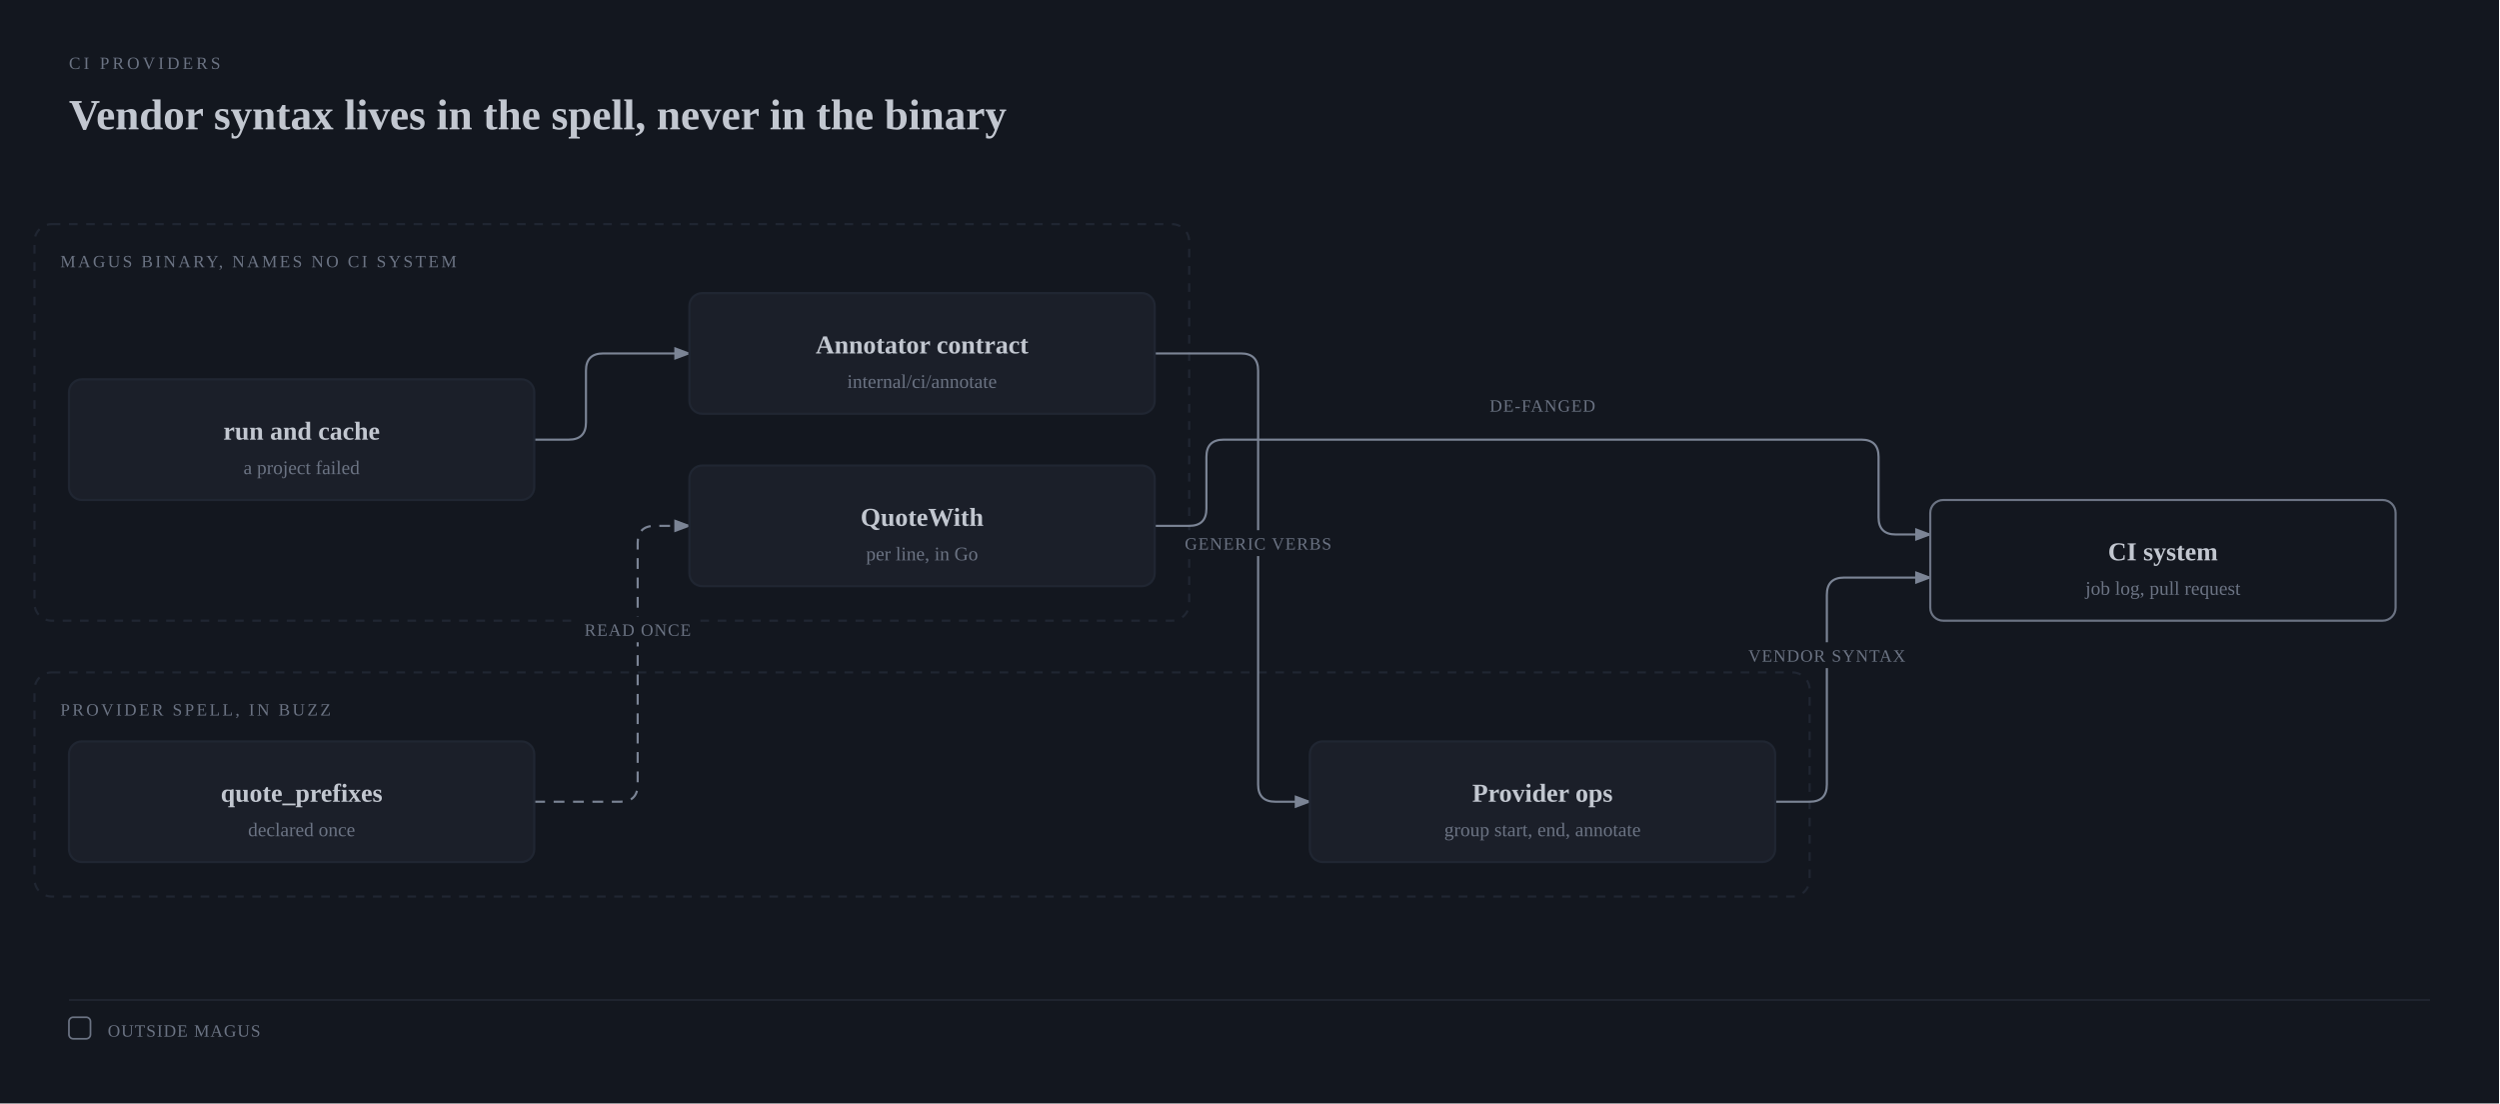
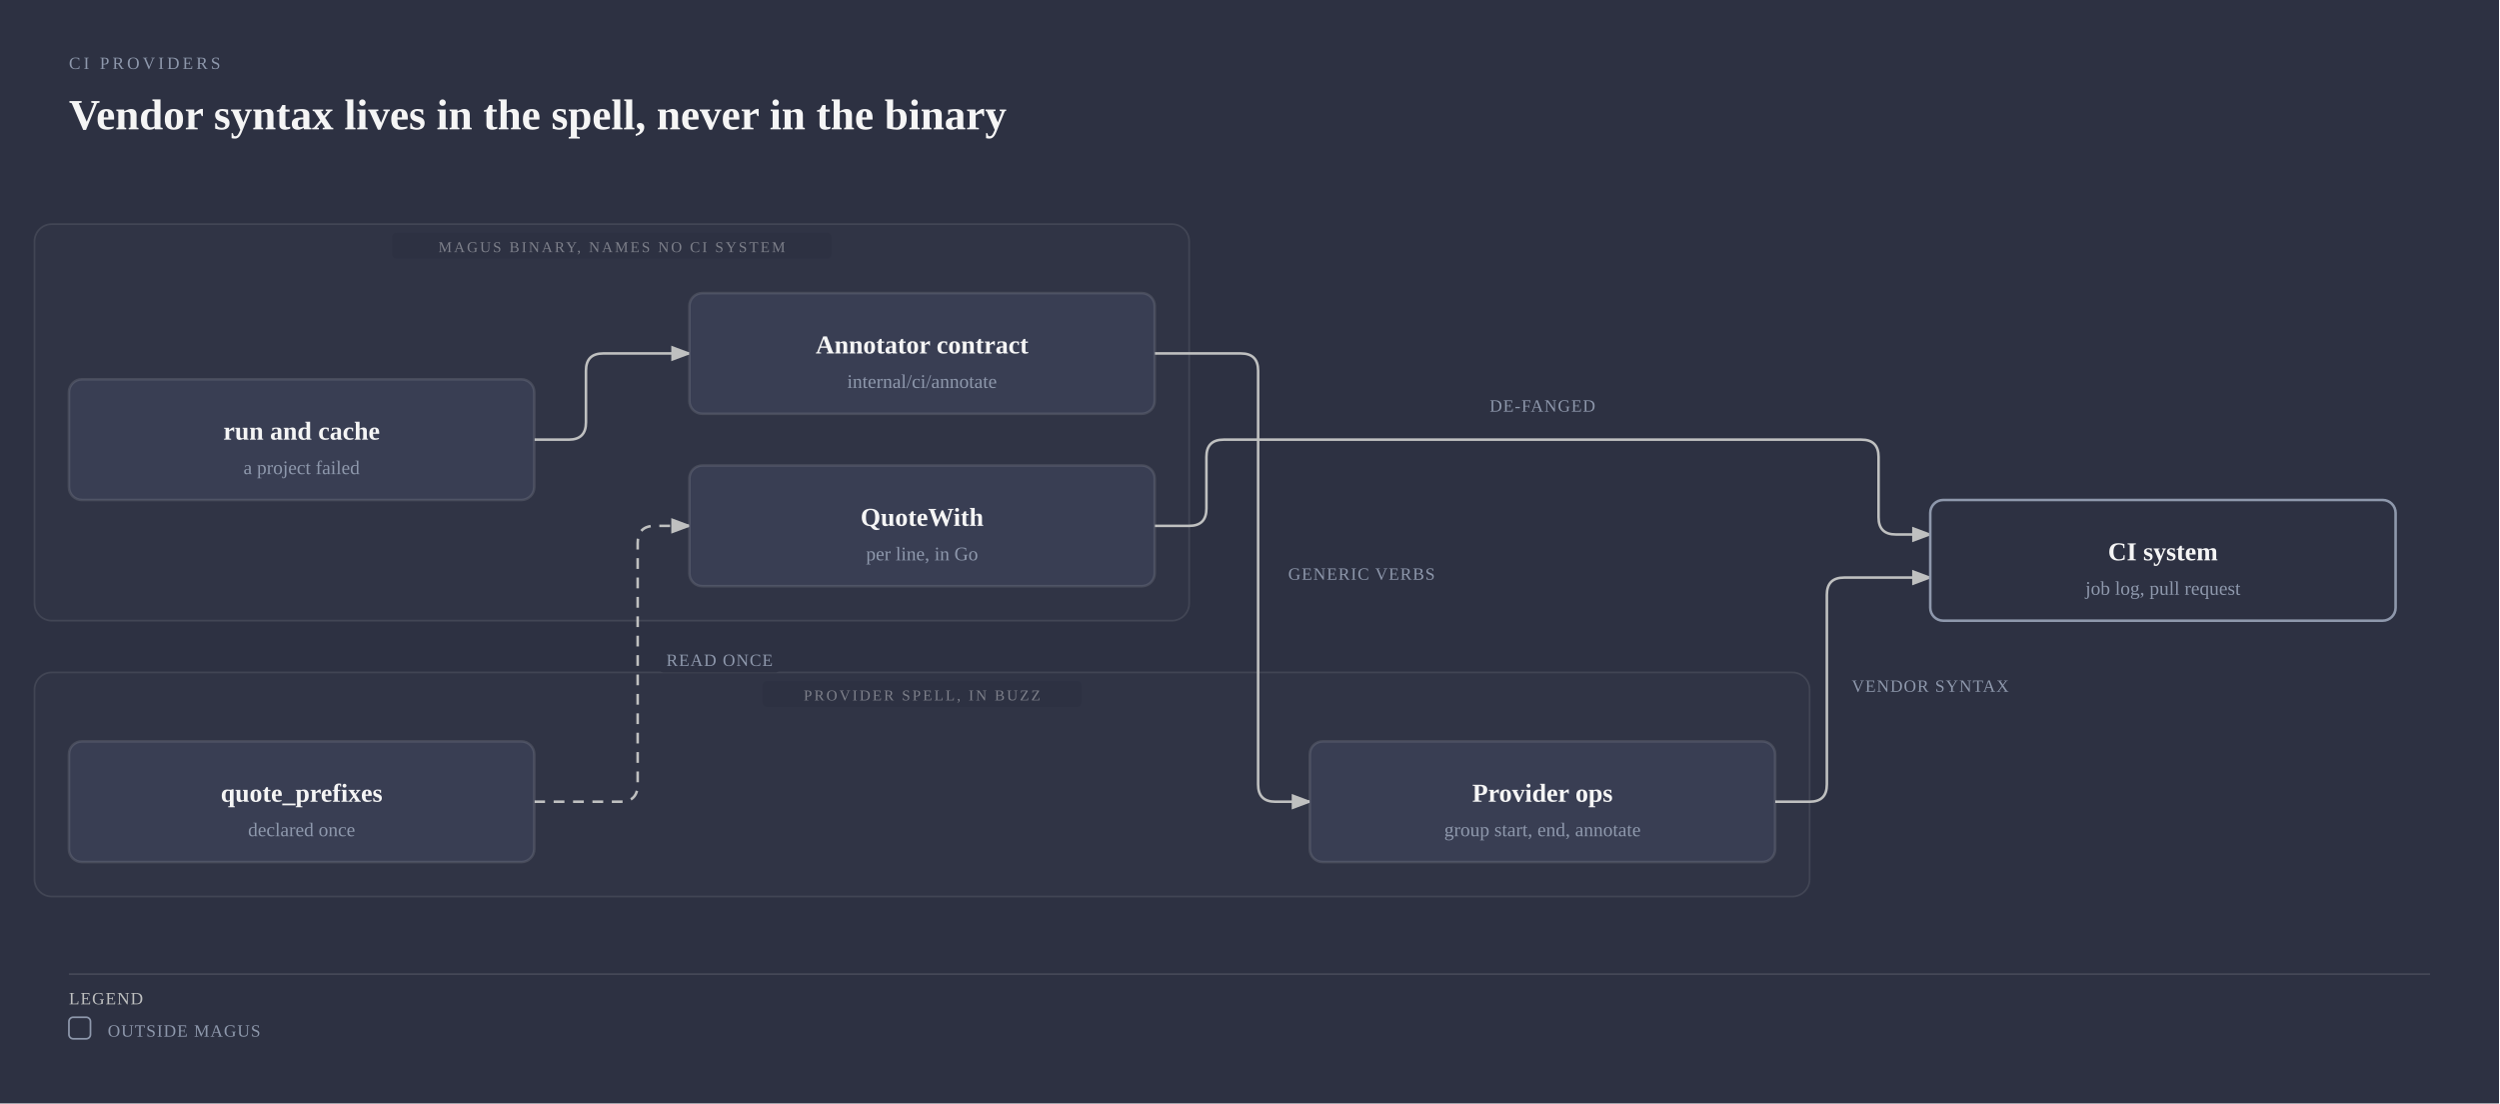
<svg xmlns="http://www.w3.org/2000/svg" viewBox="0 0 1160 512" width="1160" height="512" role="img" aria-labelledby="ci-providers-title ci-providers-desc" class="magus-diagram">
  <defs>
    <marker id="ci-providers-arrow-default" markerWidth="8" markerHeight="6" refX="7" refY="3" orient="auto">
-       <polygon points="0 0, 8 3, 0 6" fill="#7b8495" />
+       <polygon points="0 0, 8 3, 0 6" fill="#bfc0c0" />
    </marker>
    <marker id="ci-providers-arrow-accent" markerWidth="8" markerHeight="6" refX="7" refY="3" orient="auto">
      <polygon points="0 0, 8 3, 0 6" fill="#f08a59" />
    </marker>
    <marker id="ci-providers-arrow-link" markerWidth="8" markerHeight="6" refX="7" refY="3" orient="auto">
      <polygon points="0 0, 8 3, 0 6" fill="#6a95d8" />
    </marker>
  </defs>
-   <rect width="100%" height="100%" fill="#13171f" />
-   <text x="32" y="32" fill="#6b7383" font-size="8" font-family="var(--pico-font-family-monospace, monospace)" style="font-variant-ligatures:none" letter-spacing="0.18em">CI PROVIDERS</text>
-   <text x="32" y="60" fill="#c2c7d0" font-size="20" font-weight="600" font-family="var(--pico-font-family, sans-serif)">Vendor syntax lives in the spell, never in the binary</text>
+   <rect width="100%" height="100%" fill="#2d3142" />
+   <text x="32" y="32" fill="#8e98ac" font-size="8" font-family="var(--pico-font-family-monospace, monospace)" style="font-variant-ligatures:none" letter-spacing="0.18em">CI PROVIDERS</text>
+   <text x="32" y="60" fill="#f5f5f5" font-size="20" font-weight="600" font-family="var(--pico-font-family, sans-serif)">Vendor syntax lives in the spell, never in the binary</text>
  <g transform="translate(0,40)">
-     <rect x="16" y="64" width="536" height="184" rx="8" fill="none" stroke="#202632" stroke-width="1" stroke-dasharray="4,4" />
-     <text x="28" y="84" fill="#6b7383" font-size="8" font-family="var(--pico-font-family-monospace, monospace)" style="font-variant-ligatures:none" letter-spacing="0.14em">MAGUS BINARY, NAMES NO CI SYSTEM</text>
-     <rect x="16" y="272" width="824" height="104" rx="8" fill="none" stroke="#202632" stroke-width="1" stroke-dasharray="4,4" />
-     <text x="28" y="292" fill="#6b7383" font-size="8" font-family="var(--pico-font-family-monospace, monospace)" style="font-variant-ligatures:none" letter-spacing="0.14em">PROVIDER SPELL, IN BUZZ</text>
-     <path d="M 248 164 L 264 164 Q 272 164 272 156 L 272 132 Q 272 124 280 124 L 320 124" fill="none" stroke="#7b8495" stroke-width="1" marker-end="url(#ci-providers-arrow-default)" />
-     <path d="M 536 124 L 576 124 Q 584 124 584 132 L 584 324 Q 584 332 592 332 L 608 332" fill="none" stroke="#7b8495" stroke-width="1" marker-end="url(#ci-providers-arrow-default)" />
-     <path d="M 824 332 L 840 332 Q 848 332 848 324 L 848 236 Q 848 228 856 228 L 896 228" fill="none" stroke="#7b8495" stroke-width="1" marker-end="url(#ci-providers-arrow-default)" />
-     <path d="M 248 332 L 288 332 Q 296 332 296 324 L 296 212 Q 296 204 304 204 L 320 204" fill="none" stroke="#7b8495" stroke-width="1" stroke-dasharray="5,4" marker-end="url(#ci-providers-arrow-default)" />
-     <path d="M 536 204 L 552 204 Q 560 204 560 196 L 560 172 Q 560 164 568 164 L 864 164 Q 872 164 872 172 L 872 200 Q 872 208 880 208 L 896 208" fill="none" stroke="#7b8495" stroke-width="1" marker-end="url(#ci-providers-arrow-default)" />
-     <rect x="546" y="206" width="76" height="12" rx="2" fill="#13171f" />
-     <text x="584" y="215" fill="#6b7383" font-size="8" font-family="var(--pico-font-family-monospace, monospace)" style="font-variant-ligatures:none" text-anchor="middle" letter-spacing="0.06em">GENERIC VERBS</text>
-     <rect x="810" y="258" width="76" height="12" rx="2" fill="#13171f" />
-     <text x="848" y="267" fill="#6b7383" font-size="8" font-family="var(--pico-font-family-monospace, monospace)" style="font-variant-ligatures:none" text-anchor="middle" letter-spacing="0.06em">VENDOR SYNTAX</text>
-     <rect x="268" y="246" width="56" height="12" rx="2" fill="#13171f" />
-     <text x="296" y="255" fill="#6b7383" font-size="8" font-family="var(--pico-font-family-monospace, monospace)" style="font-variant-ligatures:none" text-anchor="middle" letter-spacing="0.06em">READ ONCE</text>
-     <rect x="688" y="142" width="56" height="12" rx="2" fill="#13171f" />
-     <text x="716" y="151" fill="#6b7383" font-size="8" font-family="var(--pico-font-family-monospace, monospace)" style="font-variant-ligatures:none" text-anchor="middle" letter-spacing="0.06em">DE-FANGED</text>
-     <rect x="32" y="136" width="216" height="56" rx="6" fill="#13171f" />
-     <rect x="32" y="136" width="216" height="56" rx="6" fill="#1b1f29" stroke="#202632" stroke-width="1" />
-     <text x="140" y="164" fill="#c2c7d0" font-size="12" font-weight="600" font-family="var(--pico-font-family, sans-serif)" text-anchor="middle">run and cache</text>
-     <text x="140" y="180" fill="#6b7383" font-size="9" font-family="var(--pico-font-family-monospace, monospace)" style="font-variant-ligatures:none" text-anchor="middle">a project failed</text>
-     <rect x="320" y="96" width="216" height="56" rx="6" fill="#13171f" />
-     <rect x="320" y="96" width="216" height="56" rx="6" fill="#1b1f29" stroke="#202632" stroke-width="1" />
-     <text x="428" y="124" fill="#c2c7d0" font-size="12" font-weight="600" font-family="var(--pico-font-family, sans-serif)" text-anchor="middle">Annotator contract</text>
-     <text x="428" y="140" fill="#6b7383" font-size="9" font-family="var(--pico-font-family-monospace, monospace)" style="font-variant-ligatures:none" text-anchor="middle">internal/ci/annotate</text>
-     <rect x="320" y="176" width="216" height="56" rx="6" fill="#13171f" />
-     <rect x="320" y="176" width="216" height="56" rx="6" fill="#1b1f29" stroke="#202632" stroke-width="1" />
-     <text x="428" y="204" fill="#c2c7d0" font-size="12" font-weight="600" font-family="var(--pico-font-family, sans-serif)" text-anchor="middle">QuoteWith</text>
-     <text x="428" y="220" fill="#6b7383" font-size="9" font-family="var(--pico-font-family-monospace, monospace)" style="font-variant-ligatures:none" text-anchor="middle">per line, in Go</text>
-     <rect x="608" y="304" width="216" height="56" rx="6" fill="#13171f" />
-     <rect x="608" y="304" width="216" height="56" rx="6" fill="#1b1f29" stroke="#202632" stroke-width="1" />
-     <text x="716" y="332" fill="#c2c7d0" font-size="12" font-weight="600" font-family="var(--pico-font-family, sans-serif)" text-anchor="middle">Provider ops</text>
-     <text x="716" y="348" fill="#6b7383" font-size="9" font-family="var(--pico-font-family-monospace, monospace)" style="font-variant-ligatures:none" text-anchor="middle">group start, end, annotate</text>
-     <rect x="32" y="304" width="216" height="56" rx="6" fill="#13171f" />
-     <rect x="32" y="304" width="216" height="56" rx="6" fill="#1b1f29" stroke="#202632" stroke-width="1" />
-     <text x="140" y="332" fill="#c2c7d0" font-size="12" font-weight="600" font-family="var(--pico-font-family, sans-serif)" text-anchor="middle">quote_prefixes</text>
-     <text x="140" y="348" fill="#6b7383" font-size="9" font-family="var(--pico-font-family-monospace, monospace)" style="font-variant-ligatures:none" text-anchor="middle">declared once</text>
-     <rect x="896" y="192" width="216" height="56" rx="6" fill="#13171f" />
-     <rect x="896" y="192" width="216" height="56" rx="6" fill="#13171f" stroke="#6b7383" stroke-width="1" />
-     <text x="1004" y="220" fill="#c2c7d0" font-size="12" font-weight="600" font-family="var(--pico-font-family, sans-serif)" text-anchor="middle">CI system</text>
-     <text x="1004" y="236" fill="#6b7383" font-size="9" font-family="var(--pico-font-family-monospace, monospace)" style="font-variant-ligatures:none" text-anchor="middle">job log, pull request</text>
-     <line x1="32" y1="424" x2="1128" y2="424" stroke="#202632" stroke-width="0.8" />
-     <rect x="32" y="432" width="10" height="10" rx="2" fill="#13171f" stroke="#6b7383" stroke-width="0.8" />
-     <text x="50" y="441" fill="#6b7383" font-size="8" font-family="var(--pico-font-family-monospace, monospace)" style="font-variant-ligatures:none" letter-spacing="0.06em">OUTSIDE MAGUS</text>
+     <rect x="16" y="64" width="536" height="184" rx="8" fill="#f5f5f5" fill-opacity="0.02" stroke="#f5f5f5" stroke-opacity="0.1" stroke-width="0.8" />
+     <rect x="182" y="68" width="204" height="12" rx="2" fill="#2d3142" />
+     <text x="284" y="77" fill="#f5f5f5" fill-opacity="0.4" font-size="7" font-family="var(--pico-font-family-monospace, monospace)" style="font-variant-ligatures:none" text-anchor="middle" letter-spacing="0.14em">MAGUS BINARY, NAMES NO CI SYSTEM</text>
+     <rect x="16" y="272" width="824" height="104" rx="8" fill="#f5f5f5" fill-opacity="0.02" stroke="#f5f5f5" stroke-opacity="0.1" stroke-width="0.8" />
+     <rect x="354" y="276" width="148" height="12" rx="2" fill="#2d3142" />
+     <text x="428" y="285" fill="#f5f5f5" fill-opacity="0.4" font-size="7" font-family="var(--pico-font-family-monospace, monospace)" style="font-variant-ligatures:none" text-anchor="middle" letter-spacing="0.14em">PROVIDER SPELL, IN BUZZ</text>
+     <path data-edge="run-&gt;contract" d="M 248 164 L 264 164 Q 272 164 272 156 L 272 132 Q 272 124 280 124 L 320 124" fill="none" stroke="#bfc0c0" stroke-width="1.2" marker-end="url(#ci-providers-arrow-default)" />
+     <path data-edge="contract-&gt;ops" d="M 536 124 L 576 124 Q 584 124 584 132 L 584 324 Q 584 332 592 332 L 608 332" fill="none" stroke="#bfc0c0" stroke-width="1.2" marker-end="url(#ci-providers-arrow-default)" />
+     <path data-edge="ops-&gt;vendor" d="M 824 332 L 840 332 Q 848 332 848 324 L 848 236 Q 848 228 856 228 L 896 228" fill="none" stroke="#bfc0c0" stroke-width="1.2" marker-end="url(#ci-providers-arrow-default)" />
+     <path data-edge="prefixes-&gt;quote" d="M 248 332 L 288 332 Q 296 332 296 324 L 296 212 Q 296 204 304 204 L 320 204" fill="none" stroke="#bfc0c0" stroke-width="1.2" stroke-dasharray="5,4" marker-end="url(#ci-providers-arrow-default)" />
+     <path data-edge="quote-&gt;vendor" d="M 536 204 L 552 204 Q 560 204 560 196 L 560 172 Q 560 164 568 164 L 864 164 Q 872 164 872 172 L 872 200 Q 872 208 880 208 L 896 208" fill="none" stroke="#bfc0c0" stroke-width="1.2" marker-end="url(#ci-providers-arrow-default)" />
+     <rect x="594" y="220" width="76" height="12" rx="2" fill="#2d3142" />
+     <text x="632" y="229" fill="#8e98ac" font-size="8" font-family="var(--pico-font-family-monospace, monospace)" style="font-variant-ligatures:none" text-anchor="middle" letter-spacing="0.06em">GENERIC VERBS</text>
+     <rect x="858" y="272" width="76" height="12" rx="2" fill="#2d3142" />
+     <text x="896" y="281" fill="#8e98ac" font-size="8" font-family="var(--pico-font-family-monospace, monospace)" style="font-variant-ligatures:none" text-anchor="middle" letter-spacing="0.06em">VENDOR SYNTAX</text>
+     <rect x="306" y="260" width="56" height="12" rx="2" fill="#2d3142" />
+     <text x="334" y="269" fill="#8e98ac" font-size="8" font-family="var(--pico-font-family-monospace, monospace)" style="font-variant-ligatures:none" text-anchor="middle" letter-spacing="0.06em">READ ONCE</text>
+     <rect x="688" y="142" width="56" height="12" rx="2" fill="#2d3142" />
+     <text x="716" y="151" fill="#8e98ac" font-size="8" font-family="var(--pico-font-family-monospace, monospace)" style="font-variant-ligatures:none" text-anchor="middle" letter-spacing="0.06em">DE-FANGED</text>
+     <g data-node="run">
+       <rect x="32" y="136" width="216" height="56" rx="6" fill="#2d3142" />
+       <rect x="32" y="136" width="216" height="56" rx="6" fill="#393e53" stroke="rgba(245,245,245,0.12)" stroke-width="1.2" />
+       <text x="140" y="164" fill="#f5f5f5" font-size="12" font-weight="600" font-family="var(--pico-font-family, sans-serif)" text-anchor="middle">run and cache</text>
+       <text x="140" y="180" fill="#8e98ac" font-size="9" font-family="var(--pico-font-family-monospace, monospace)" style="font-variant-ligatures:none" text-anchor="middle">a project failed</text>
+     </g>
+     <g data-node="contract" data-anchor="internal/ci">
+       <rect x="320" y="96" width="216" height="56" rx="6" fill="#2d3142" />
+       <rect x="320" y="96" width="216" height="56" rx="6" fill="#393e53" stroke="rgba(245,245,245,0.12)" stroke-width="1.2" />
+       <text x="428" y="124" fill="#f5f5f5" font-size="12" font-weight="600" font-family="var(--pico-font-family, sans-serif)" text-anchor="middle">Annotator contract</text>
+       <text x="428" y="140" fill="#8e98ac" font-size="9" font-family="var(--pico-font-family-monospace, monospace)" style="font-variant-ligatures:none" text-anchor="middle">internal/ci/annotate</text>
+     </g>
+     <g data-node="quote" data-anchor="internal/ci">
+       <rect x="320" y="176" width="216" height="56" rx="6" fill="#2d3142" />
+       <rect x="320" y="176" width="216" height="56" rx="6" fill="#393e53" stroke="rgba(245,245,245,0.12)" stroke-width="1.2" />
+       <text x="428" y="204" fill="#f5f5f5" font-size="12" font-weight="600" font-family="var(--pico-font-family, sans-serif)" text-anchor="middle">QuoteWith</text>
+       <text x="428" y="220" fill="#8e98ac" font-size="9" font-family="var(--pico-font-family-monospace, monospace)" style="font-variant-ligatures:none" text-anchor="middle">per line, in Go</text>
+     </g>
+     <g data-node="ops">
+       <rect x="608" y="304" width="216" height="56" rx="6" fill="#2d3142" />
+       <rect x="608" y="304" width="216" height="56" rx="6" fill="#393e53" stroke="rgba(245,245,245,0.12)" stroke-width="1.2" />
+       <text x="716" y="332" fill="#f5f5f5" font-size="12" font-weight="600" font-family="var(--pico-font-family, sans-serif)" text-anchor="middle">Provider ops</text>
+       <text x="716" y="348" fill="#8e98ac" font-size="9" font-family="var(--pico-font-family-monospace, monospace)" style="font-variant-ligatures:none" text-anchor="middle">group start, end, annotate</text>
+     </g>
+     <g data-node="prefixes">
+       <rect x="32" y="304" width="216" height="56" rx="6" fill="#2d3142" />
+       <rect x="32" y="304" width="216" height="56" rx="6" fill="#393e53" stroke="rgba(245,245,245,0.12)" stroke-width="1.2" />
+       <text x="140" y="332" fill="#f5f5f5" font-size="12" font-weight="600" font-family="var(--pico-font-family, sans-serif)" text-anchor="middle">quote_prefixes</text>
+       <text x="140" y="348" fill="#8e98ac" font-size="9" font-family="var(--pico-font-family-monospace, monospace)" style="font-variant-ligatures:none" text-anchor="middle">declared once</text>
+     </g>
+     <g data-node="vendor">
+       <rect x="896" y="192" width="216" height="56" rx="6" fill="#2d3142" />
+       <rect x="896" y="192" width="216" height="56" rx="6" fill="#2d3142" stroke="#8e98ac" stroke-width="1.2" />
+       <text x="1004" y="220" fill="#f5f5f5" font-size="12" font-weight="600" font-family="var(--pico-font-family, sans-serif)" text-anchor="middle">CI system</text>
+       <text x="1004" y="236" fill="#8e98ac" font-size="9" font-family="var(--pico-font-family-monospace, monospace)" style="font-variant-ligatures:none" text-anchor="middle">job log, pull request</text>
+     </g>
+     <line x1="32" y1="412" x2="1128" y2="412" stroke="rgba(245,245,245,0.12)" stroke-width="0.8" />
+     <text x="32" y="426" fill="#bfc0c0" font-size="8" font-family="var(--pico-font-family-monospace, monospace)" style="font-variant-ligatures:none" letter-spacing="0.06em">LEGEND</text>
+     <rect x="32" y="432" width="10" height="10" rx="2" fill="#2d3142" stroke="#8e98ac" stroke-width="0.8" />
+     <text x="50" y="441" fill="#8e98ac" font-size="8" font-family="var(--pico-font-family-monospace, monospace)" style="font-variant-ligatures:none" letter-spacing="0.06em">OUTSIDE MAGUS</text>
  </g>
</svg>
